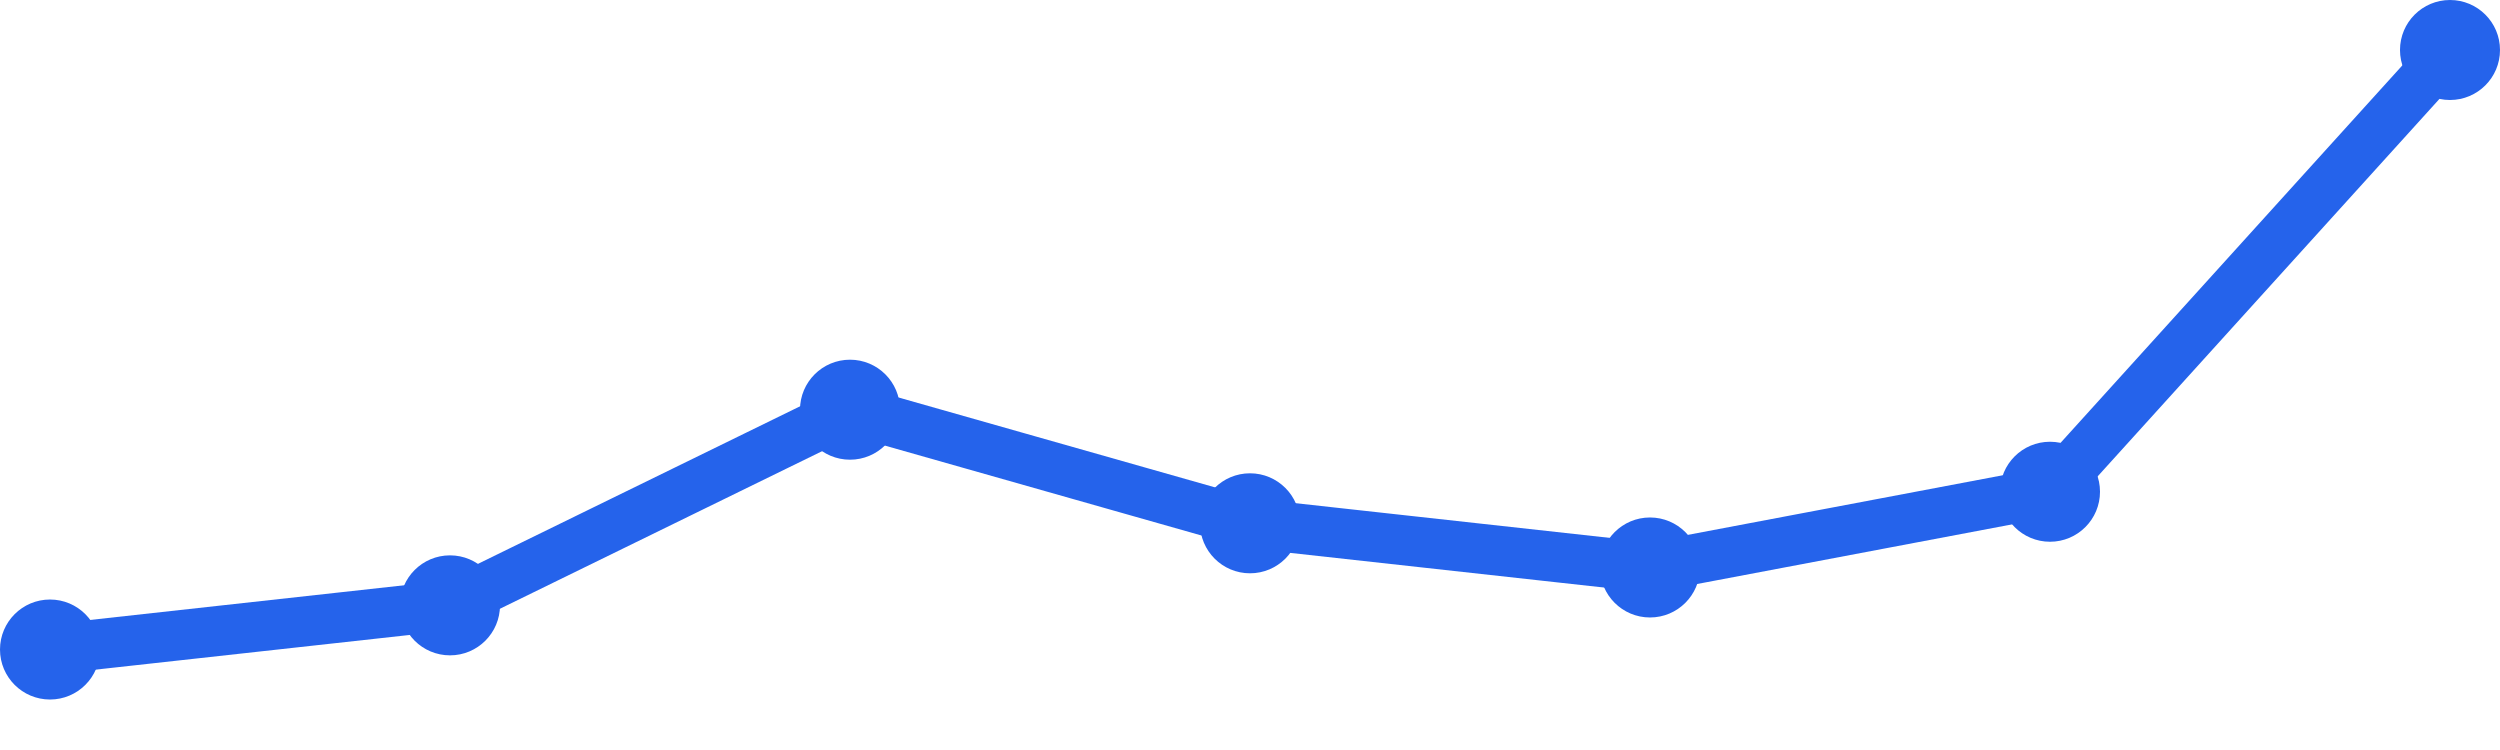
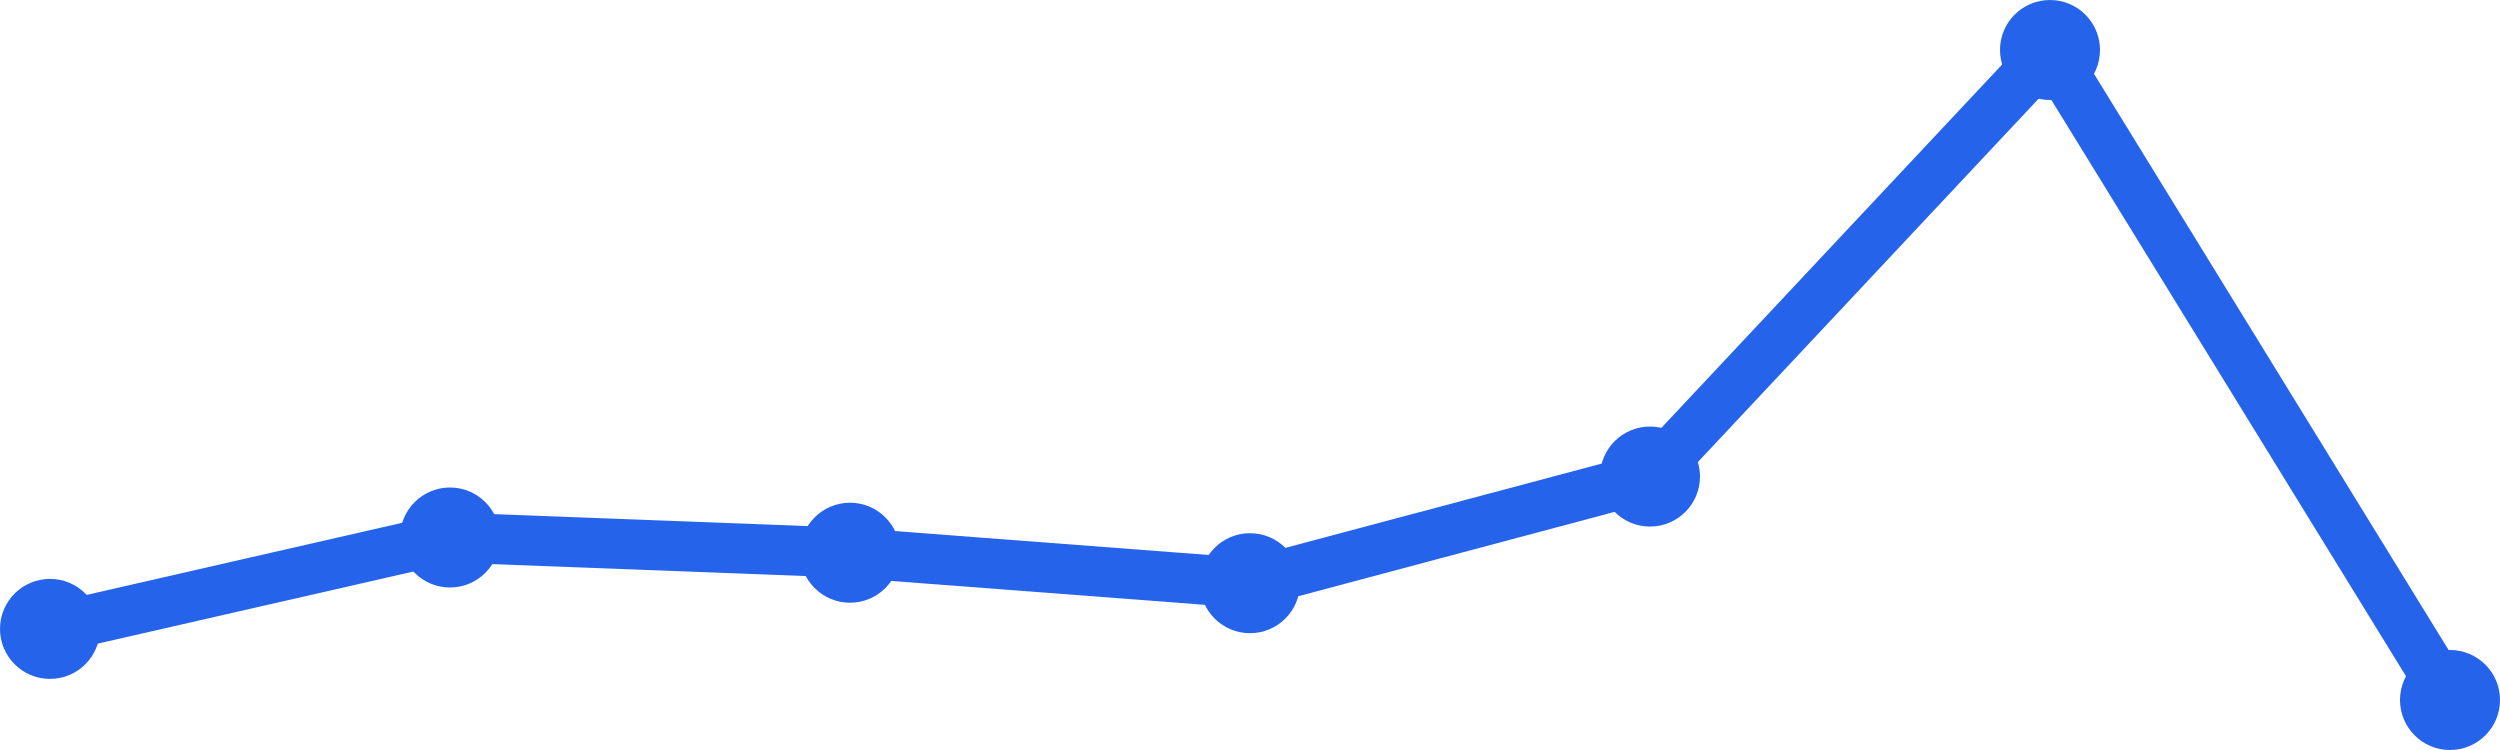
<svg xmlns="http://www.w3.org/2000/svg" width="100" height="30" viewBox="0 0 100 30">
-   <path d="M 2,25.981 L 18,24.214 L 34,16.388 L 50,20.932 L 66,22.699 L 82,19.67 L 98,2" fill="none" stroke="#2563eb" stroke-width="2" stroke-linecap="round" stroke-linejoin="round" />
-   <circle cx="2" cy="25.981" r="2" fill="#2563eb" />
-   <circle cx="18" cy="24.214" r="2" fill="#2563eb" />
-   <circle cx="34" cy="16.388" r="2" fill="#2563eb" />
-   <circle cx="50" cy="20.932" r="2" fill="#2563eb" />
-   <circle cx="66" cy="22.699" r="2" fill="#2563eb" />
-   <circle cx="82" cy="19.67" r="2" fill="#2563eb" />
-   <circle cx="98" cy="2" r="2" fill="#2563eb" />
+   <path d="M 2,25.156 L 18,21.5 L 34,22.109 L 50,23.328 L 66,19.062 L 82,2 L 98,28" fill="none" stroke="#2563eb" stroke-width="2" stroke-linecap="round" stroke-linejoin="round" />
+   <circle cx="2" cy="25.156" r="2" fill="#2563eb" />
+   <circle cx="18" cy="21.5" r="2" fill="#2563eb" />
+   <circle cx="34" cy="22.109" r="2" fill="#2563eb" />
+   <circle cx="50" cy="23.328" r="2" fill="#2563eb" />
+   <circle cx="66" cy="19.062" r="2" fill="#2563eb" />
+   <circle cx="82" cy="2" r="2" fill="#2563eb" />
+   <circle cx="98" cy="28" r="2" fill="#2563eb" />
</svg>
